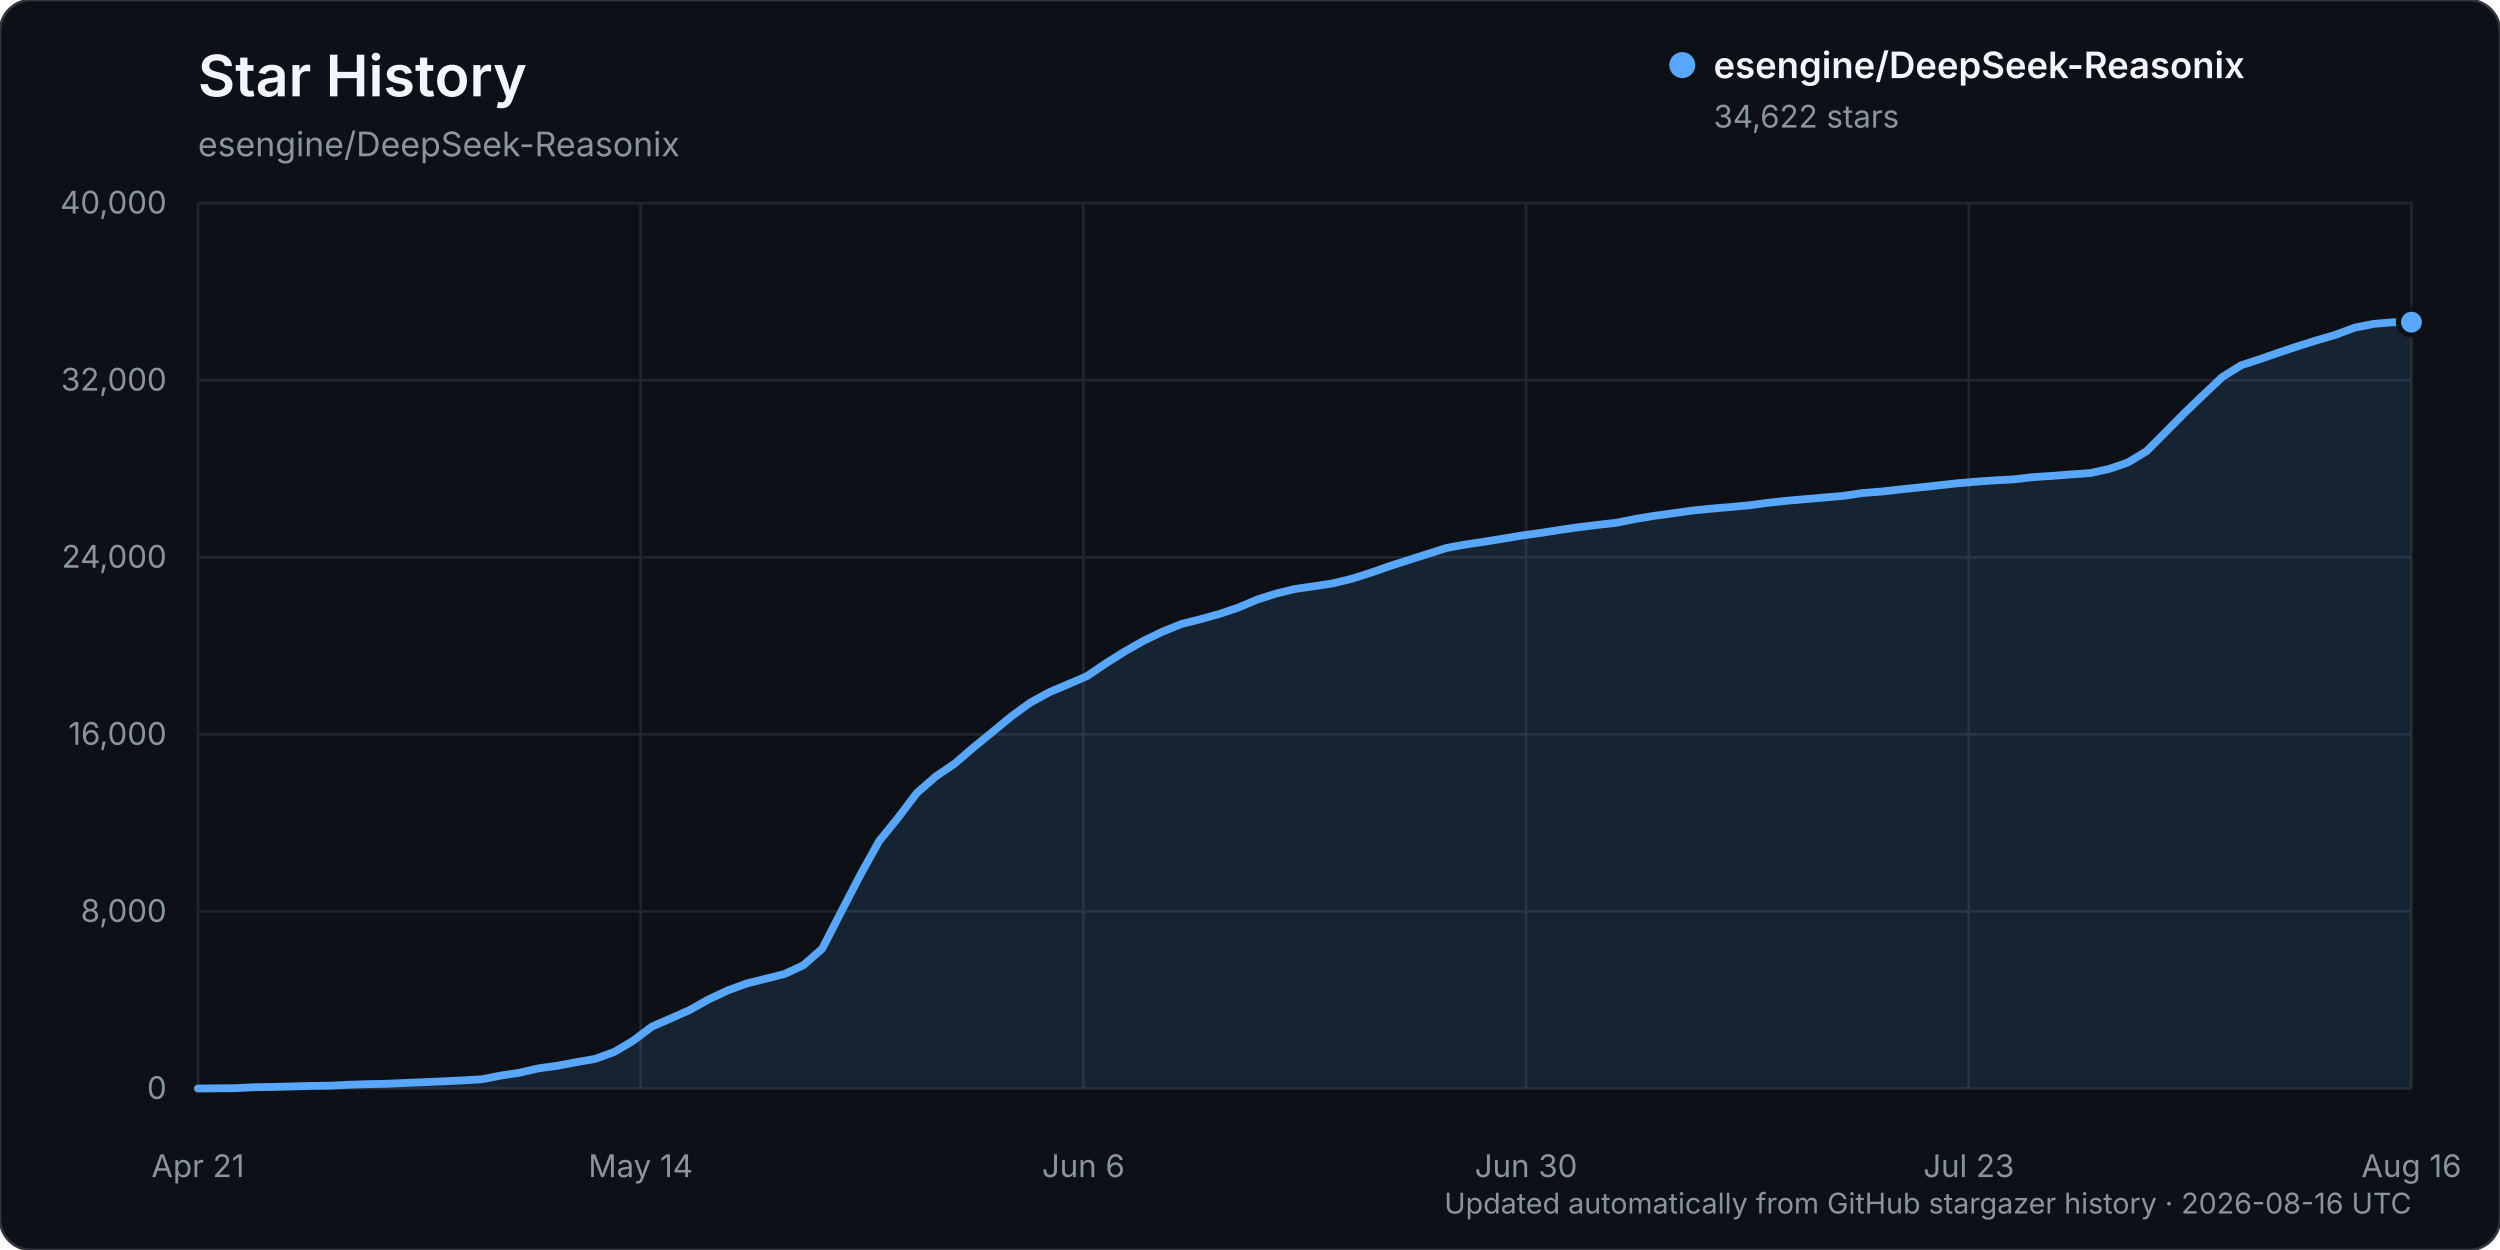
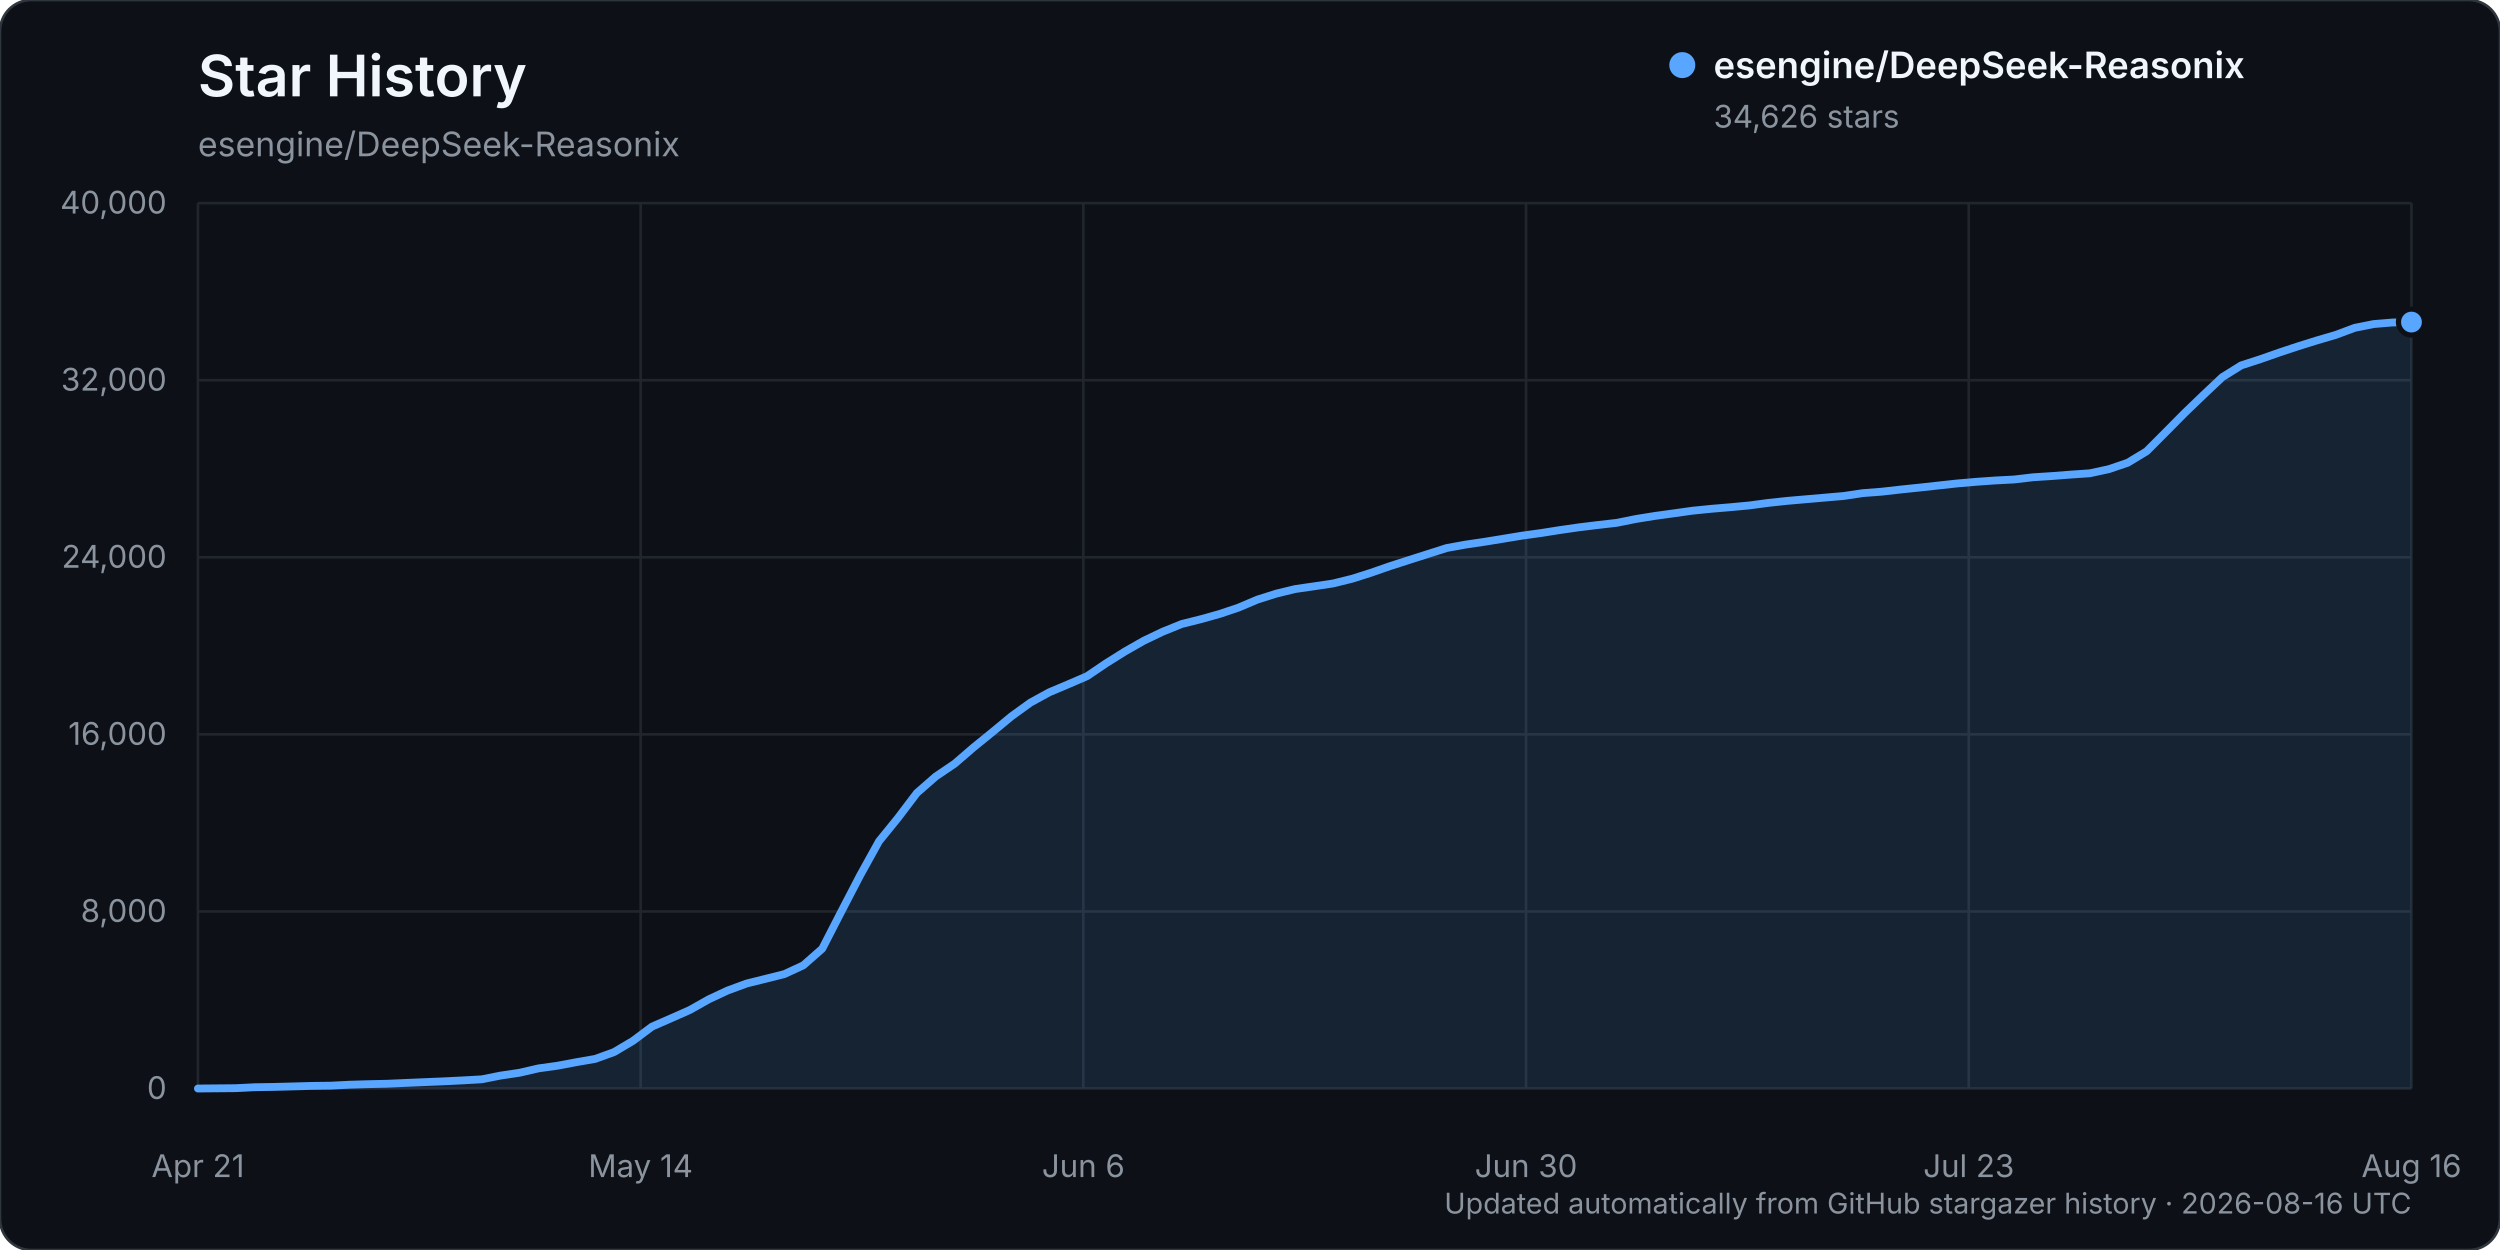
<svg xmlns="http://www.w3.org/2000/svg" width="960" height="480" viewBox="0 0 960 480" role="img" aria-labelledby="title description">
  <rect width="960" height="480" rx="12" fill="#0d1117" stroke="#30363d" />
  <text x="76" y="37" fill="#f0f6fc" font-family="-apple-system, BlinkMacSystemFont, 'Segoe UI', sans-serif" font-size="22" font-weight="600">Star History</text>
  <text x="76" y="60" fill="#8b949e" font-family="-apple-system, BlinkMacSystemFont, 'Segoe UI', sans-serif" font-size="13">esengine/DeepSeek-Reasonix</text>
  <g font-family="-apple-system, BlinkMacSystemFont, 'Segoe UI', sans-serif">
    <line x1="76" y1="418.00" x2="926" y2="418.00" stroke="#21262d" stroke-width="1" />
    <text x="64" y="422.00" text-anchor="end" fill="#8b949e" font-size="12">0</text>
    <line x1="76" y1="350.00" x2="926" y2="350.00" stroke="#21262d" stroke-width="1" />
    <text x="64" y="354.00" text-anchor="end" fill="#8b949e" font-size="12">8,000</text>
    <line x1="76" y1="282.00" x2="926" y2="282.00" stroke="#21262d" stroke-width="1" />
    <text x="64" y="286.00" text-anchor="end" fill="#8b949e" font-size="12">16,000</text>
    <line x1="76" y1="214.00" x2="926" y2="214.00" stroke="#21262d" stroke-width="1" />
    <text x="64" y="218.00" text-anchor="end" fill="#8b949e" font-size="12">24,000</text>
    <line x1="76" y1="146.00" x2="926" y2="146.00" stroke="#21262d" stroke-width="1" />
    <text x="64" y="150.00" text-anchor="end" fill="#8b949e" font-size="12">32,000</text>
    <line x1="76" y1="78.00" x2="926" y2="78.00" stroke="#21262d" stroke-width="1" />
    <text x="64" y="82.00" text-anchor="end" fill="#8b949e" font-size="12">40,000</text>
    <line x1="76.00" y1="78" x2="76.00" y2="418" stroke="#21262d" stroke-width="1" />
    <text x="76.00" y="452" text-anchor="middle" fill="#8b949e" font-size="12">Apr 21</text>
    <line x1="246.00" y1="78" x2="246.00" y2="418" stroke="#21262d" stroke-width="1" />
    <text x="246.00" y="452" text-anchor="middle" fill="#8b949e" font-size="12">May 14</text>
    <line x1="416.00" y1="78" x2="416.00" y2="418" stroke="#21262d" stroke-width="1" />
    <text x="416.00" y="452" text-anchor="middle" fill="#8b949e" font-size="12">Jun 6</text>
    <line x1="586.00" y1="78" x2="586.00" y2="418" stroke="#21262d" stroke-width="1" />
    <text x="586.00" y="452" text-anchor="middle" fill="#8b949e" font-size="12">Jun 30</text>
    <line x1="756.00" y1="78" x2="756.00" y2="418" stroke="#21262d" stroke-width="1" />
    <text x="756.00" y="452" text-anchor="middle" fill="#8b949e" font-size="12">Jul 23</text>
    <line x1="926.00" y1="78" x2="926.00" y2="418" stroke="#21262d" stroke-width="1" />
    <text x="926.00" y="452" text-anchor="middle" fill="#8b949e" font-size="12">Aug 16</text>
-     <path d="M76.00,417.99 L90.53,417.86 L97.79,417.49 L105.06,417.38 L112.32,417.19 L119.59,416.99 L126.85,416.90 L134.12,416.54 L141.38,416.32 L148.65,416.16 L155.91,415.84 L163.18,415.53 L170.44,415.23 L177.71,414.87 L184.97,414.46 L192.24,413.02 L199.50,411.93 L206.77,410.25 L214.03,409.25 L221.30,407.87 L228.56,406.61 L235.83,403.97 L243.09,399.66 L250.36,394.21 L257.62,391.05 L264.89,387.82 L272.15,383.74 L279.42,380.33 L286.68,377.67 L293.95,375.85 L301.21,374.03 L308.48,370.66 L315.74,364.28 L323.01,350.14 L330.27,336.16 L337.54,323.03 L344.80,314.10 L352.07,304.50 L359.33,298.15 L366.60,293.23 L373.86,286.96 L381.13,281.06 L388.39,275.06 L395.66,269.79 L402.92,265.81 L410.19,262.74 L417.45,259.61 L424.72,254.68 L431.98,250.13 L439.25,245.99 L446.51,242.52 L453.78,239.58 L461.04,237.76 L468.31,235.73 L475.57,233.29 L482.84,230.21 L490.10,227.91 L497.37,226.15 L504.63,225.10 L511.90,224.00 L519.16,222.22 L526.43,219.90 L533.69,217.37 L540.96,215.03 L548.22,212.72 L555.49,210.40 L562.75,209.08 L570.02,208.01 L577.28,206.82 L584.55,205.62 L591.81,204.62 L599.08,203.47 L606.34,202.43 L613.61,201.54 L620.87,200.71 L628.14,199.24 L635.40,198.07 L642.67,197.07 L649.93,196.05 L657.20,195.32 L664.46,194.71 L671.73,194.03 L678.99,193.06 L686.26,192.28 L693.52,191.65 L700.79,191.02 L708.05,190.39 L715.32,189.30 L722.58,188.75 L729.85,187.92 L737.11,187.17 L744.38,186.38 L751.64,185.58 L758.91,184.95 L766.17,184.45 L773.44,184.06 L780.70,183.21 L787.97,182.74 L795.23,182.18 L802.50,181.68 L809.76,180.11 L817.03,177.64 L824.29,173.25 L831.56,165.96 L838.82,158.62 L846.09,151.63 L853.35,144.78 L860.62,140.25 L867.88,137.90 L875.15,135.35 L882.41,132.93 L889.68,130.66 L896.94,128.53 L904.21,125.82 L911.47,124.38 L918.74,123.77 L926.00,123.71 L926.00,418.00 L76.00,418.00 Z" fill="#58a6ff" opacity="0.12" />
-     <path d="M76.00,417.99 L90.53,417.86 L97.79,417.49 L105.06,417.38 L112.32,417.19 L119.59,416.99 L126.85,416.90 L134.12,416.54 L141.38,416.32 L148.65,416.16 L155.91,415.84 L163.18,415.53 L170.44,415.23 L177.71,414.87 L184.97,414.46 L192.24,413.02 L199.50,411.93 L206.77,410.25 L214.03,409.25 L221.30,407.87 L228.56,406.61 L235.83,403.97 L243.09,399.66 L250.36,394.21 L257.62,391.05 L264.89,387.82 L272.15,383.74 L279.42,380.33 L286.68,377.67 L293.95,375.85 L301.21,374.03 L308.48,370.66 L315.74,364.28 L323.01,350.14 L330.27,336.16 L337.54,323.03 L344.80,314.10 L352.07,304.50 L359.33,298.15 L366.60,293.23 L373.86,286.96 L381.13,281.06 L388.39,275.06 L395.66,269.79 L402.92,265.81 L410.19,262.74 L417.45,259.61 L424.72,254.68 L431.98,250.13 L439.25,245.99 L446.51,242.52 L453.78,239.58 L461.04,237.76 L468.31,235.73 L475.57,233.29 L482.84,230.21 L490.10,227.91 L497.37,226.15 L504.63,225.10 L511.90,224.00 L519.16,222.22 L526.43,219.90 L533.69,217.37 L540.96,215.03 L548.22,212.72 L555.49,210.40 L562.75,209.08 L570.02,208.01 L577.28,206.82 L584.55,205.62 L591.81,204.62 L599.08,203.47 L606.34,202.43 L613.61,201.54 L620.87,200.71 L628.14,199.24 L635.40,198.07 L642.67,197.07 L649.93,196.05 L657.20,195.32 L664.46,194.71 L671.73,194.03 L678.99,193.06 L686.26,192.28 L693.52,191.65 L700.79,191.02 L708.05,190.39 L715.32,189.30 L722.58,188.75 L729.85,187.92 L737.11,187.17 L744.38,186.38 L751.64,185.58 L758.91,184.95 L766.17,184.45 L773.44,184.06 L780.70,183.21 L787.97,182.74 L795.23,182.18 L802.50,181.68 L809.76,180.11 L817.03,177.64 L824.29,173.25 L831.56,165.96 L838.82,158.62 L846.09,151.63 L853.35,144.78 L860.62,140.25 L867.88,137.90 L875.15,135.35 L882.41,132.93 L889.68,130.66 L896.94,128.53 L904.21,125.82 L911.47,124.38 L918.74,123.77 L926.00,123.71" fill="none" stroke="#58a6ff" stroke-width="3" stroke-linecap="round" stroke-linejoin="round" />
-     <circle cx="926.00" cy="123.71" r="5" fill="#58a6ff" stroke="#0d1117" stroke-width="2" />
+     <path d="M76.00,417.99 L90.53,417.86 L97.79,417.49 L105.06,417.38 L112.32,417.19 L119.59,416.99 L126.85,416.90 L134.12,416.54 L141.38,416.32 L148.65,416.16 L155.91,415.84 L163.18,415.53 L170.44,415.23 L177.71,414.87 L184.97,414.46 L192.24,413.02 L199.50,411.94 L206.77,410.26 L214.03,409.25 L221.30,407.88 L228.56,406.62 L235.83,403.98 L243.09,399.67 L250.36,394.23 L257.62,391.06 L264.89,387.84 L272.15,383.75 L279.42,380.35 L286.68,377.68 L293.95,375.87 L301.21,374.05 L308.48,370.68 L315.74,364.30 L323.01,350.15 L330.27,336.18 L337.54,323.05 L344.80,314.11 L352.07,304.52 L359.33,298.17 L366.60,293.25 L373.86,286.99 L381.13,281.09 L388.39,275.08 L395.66,269.82 L402.92,265.84 L410.19,262.77 L417.45,259.64 L424.72,254.72 L431.98,250.17 L439.25,246.03 L446.51,242.56 L453.78,239.62 L461.04,237.80 L468.31,235.77 L475.57,233.33 L482.84,230.25 L490.10,227.95 L497.37,226.19 L504.63,225.14 L511.90,224.05 L519.16,222.26 L526.43,219.95 L533.69,217.42 L540.96,215.08 L548.22,212.77 L555.49,210.45 L562.75,209.13 L570.02,208.06 L577.28,206.88 L584.55,205.68 L591.81,204.68 L599.08,203.53 L606.34,202.49 L613.61,201.60 L620.87,200.77 L628.14,199.30 L635.40,198.13 L642.67,197.13 L649.93,196.11 L657.20,195.38 L664.46,194.77 L671.73,194.09 L678.99,193.12 L686.26,192.34 L693.52,191.71 L700.79,191.08 L708.05,190.45 L715.32,189.36 L722.58,188.81 L729.85,187.98 L737.11,187.23 L744.38,186.43 L751.64,185.64 L758.91,185.01 L766.17,184.50 L773.44,184.12 L780.70,183.27 L787.97,182.80 L795.23,182.24 L802.50,181.74 L809.76,180.17 L817.03,177.70 L824.29,173.31 L831.56,166.02 L838.82,158.68 L846.09,151.69 L853.35,144.84 L860.62,140.31 L867.88,137.96 L875.15,135.41 L882.41,133.00 L889.68,130.73 L896.94,128.60 L904.21,125.89 L911.47,124.44 L918.74,123.84 L926.00,123.68 L926.00,418.00 L76.00,418.00 Z" fill="#58a6ff" opacity="0.12" />
+     <path d="M76.00,417.99 L90.53,417.86 L97.79,417.49 L105.06,417.38 L112.32,417.19 L119.59,416.99 L126.85,416.90 L134.12,416.54 L141.38,416.32 L148.65,416.16 L155.91,415.84 L163.18,415.53 L170.44,415.23 L177.71,414.87 L184.97,414.46 L192.24,413.02 L199.50,411.94 L206.77,410.26 L214.03,409.25 L221.30,407.88 L228.56,406.62 L235.83,403.98 L243.09,399.67 L250.36,394.23 L257.62,391.06 L264.89,387.84 L272.15,383.75 L279.42,380.35 L286.68,377.68 L293.95,375.87 L301.21,374.05 L308.48,370.68 L315.74,364.30 L323.01,350.15 L330.27,336.18 L337.54,323.05 L344.80,314.11 L352.07,304.52 L359.33,298.17 L366.60,293.25 L373.86,286.99 L381.13,281.09 L388.39,275.08 L395.66,269.82 L402.92,265.84 L410.19,262.77 L417.45,259.64 L424.72,254.72 L431.98,250.17 L439.25,246.03 L446.51,242.56 L453.78,239.62 L461.04,237.80 L468.31,235.77 L475.57,233.33 L482.84,230.25 L490.10,227.95 L497.37,226.19 L504.63,225.14 L511.90,224.05 L519.16,222.26 L526.43,219.95 L533.69,217.42 L540.96,215.08 L548.22,212.77 L555.49,210.45 L562.75,209.13 L570.02,208.06 L577.28,206.88 L584.55,205.68 L591.81,204.68 L599.08,203.53 L606.34,202.49 L613.61,201.60 L620.87,200.77 L628.14,199.30 L635.40,198.13 L642.67,197.13 L649.93,196.11 L657.20,195.38 L664.46,194.77 L671.73,194.09 L678.99,193.12 L686.26,192.34 L693.52,191.71 L700.79,191.08 L708.05,190.45 L715.32,189.36 L722.58,188.81 L729.85,187.98 L737.11,187.23 L744.38,186.43 L751.64,185.64 L758.91,185.01 L766.17,184.50 L773.44,184.12 L780.70,183.27 L787.97,182.80 L795.23,182.24 L802.50,181.74 L809.76,180.17 L817.03,177.70 L824.29,173.31 L831.56,166.02 L838.82,158.68 L846.09,151.69 L853.35,144.84 L860.62,140.31 L867.88,137.96 L875.15,135.41 L882.41,133.00 L889.68,130.73 L896.94,128.60 L904.21,125.89 L911.47,124.44 L918.74,123.84 L926.00,123.68" fill="none" stroke="#58a6ff" stroke-width="3" stroke-linecap="round" stroke-linejoin="round" />
+     <circle cx="926.00" cy="123.68" r="5" fill="#58a6ff" stroke="#0d1117" stroke-width="2" />
    <g transform="translate(646, 25)">
      <circle cx="0" cy="0" r="5" fill="#58a6ff" />
      <text x="12" y="5" fill="#f0f6fc" font-size="14" font-weight="600">esengine/DeepSeek-Reasonix</text>
-       <text x="12" y="24" fill="#8b949e" font-size="12">34,622 stars</text>
+       <text x="12" y="24" fill="#8b949e" font-size="12">34,626 stars</text>
    </g>
    <text x="926" y="466" text-anchor="end" fill="#8b949e" font-size="11">Updated automatically from GitHub stargazer history · 2026-08-16 UTC</text>
  </g>
</svg>
